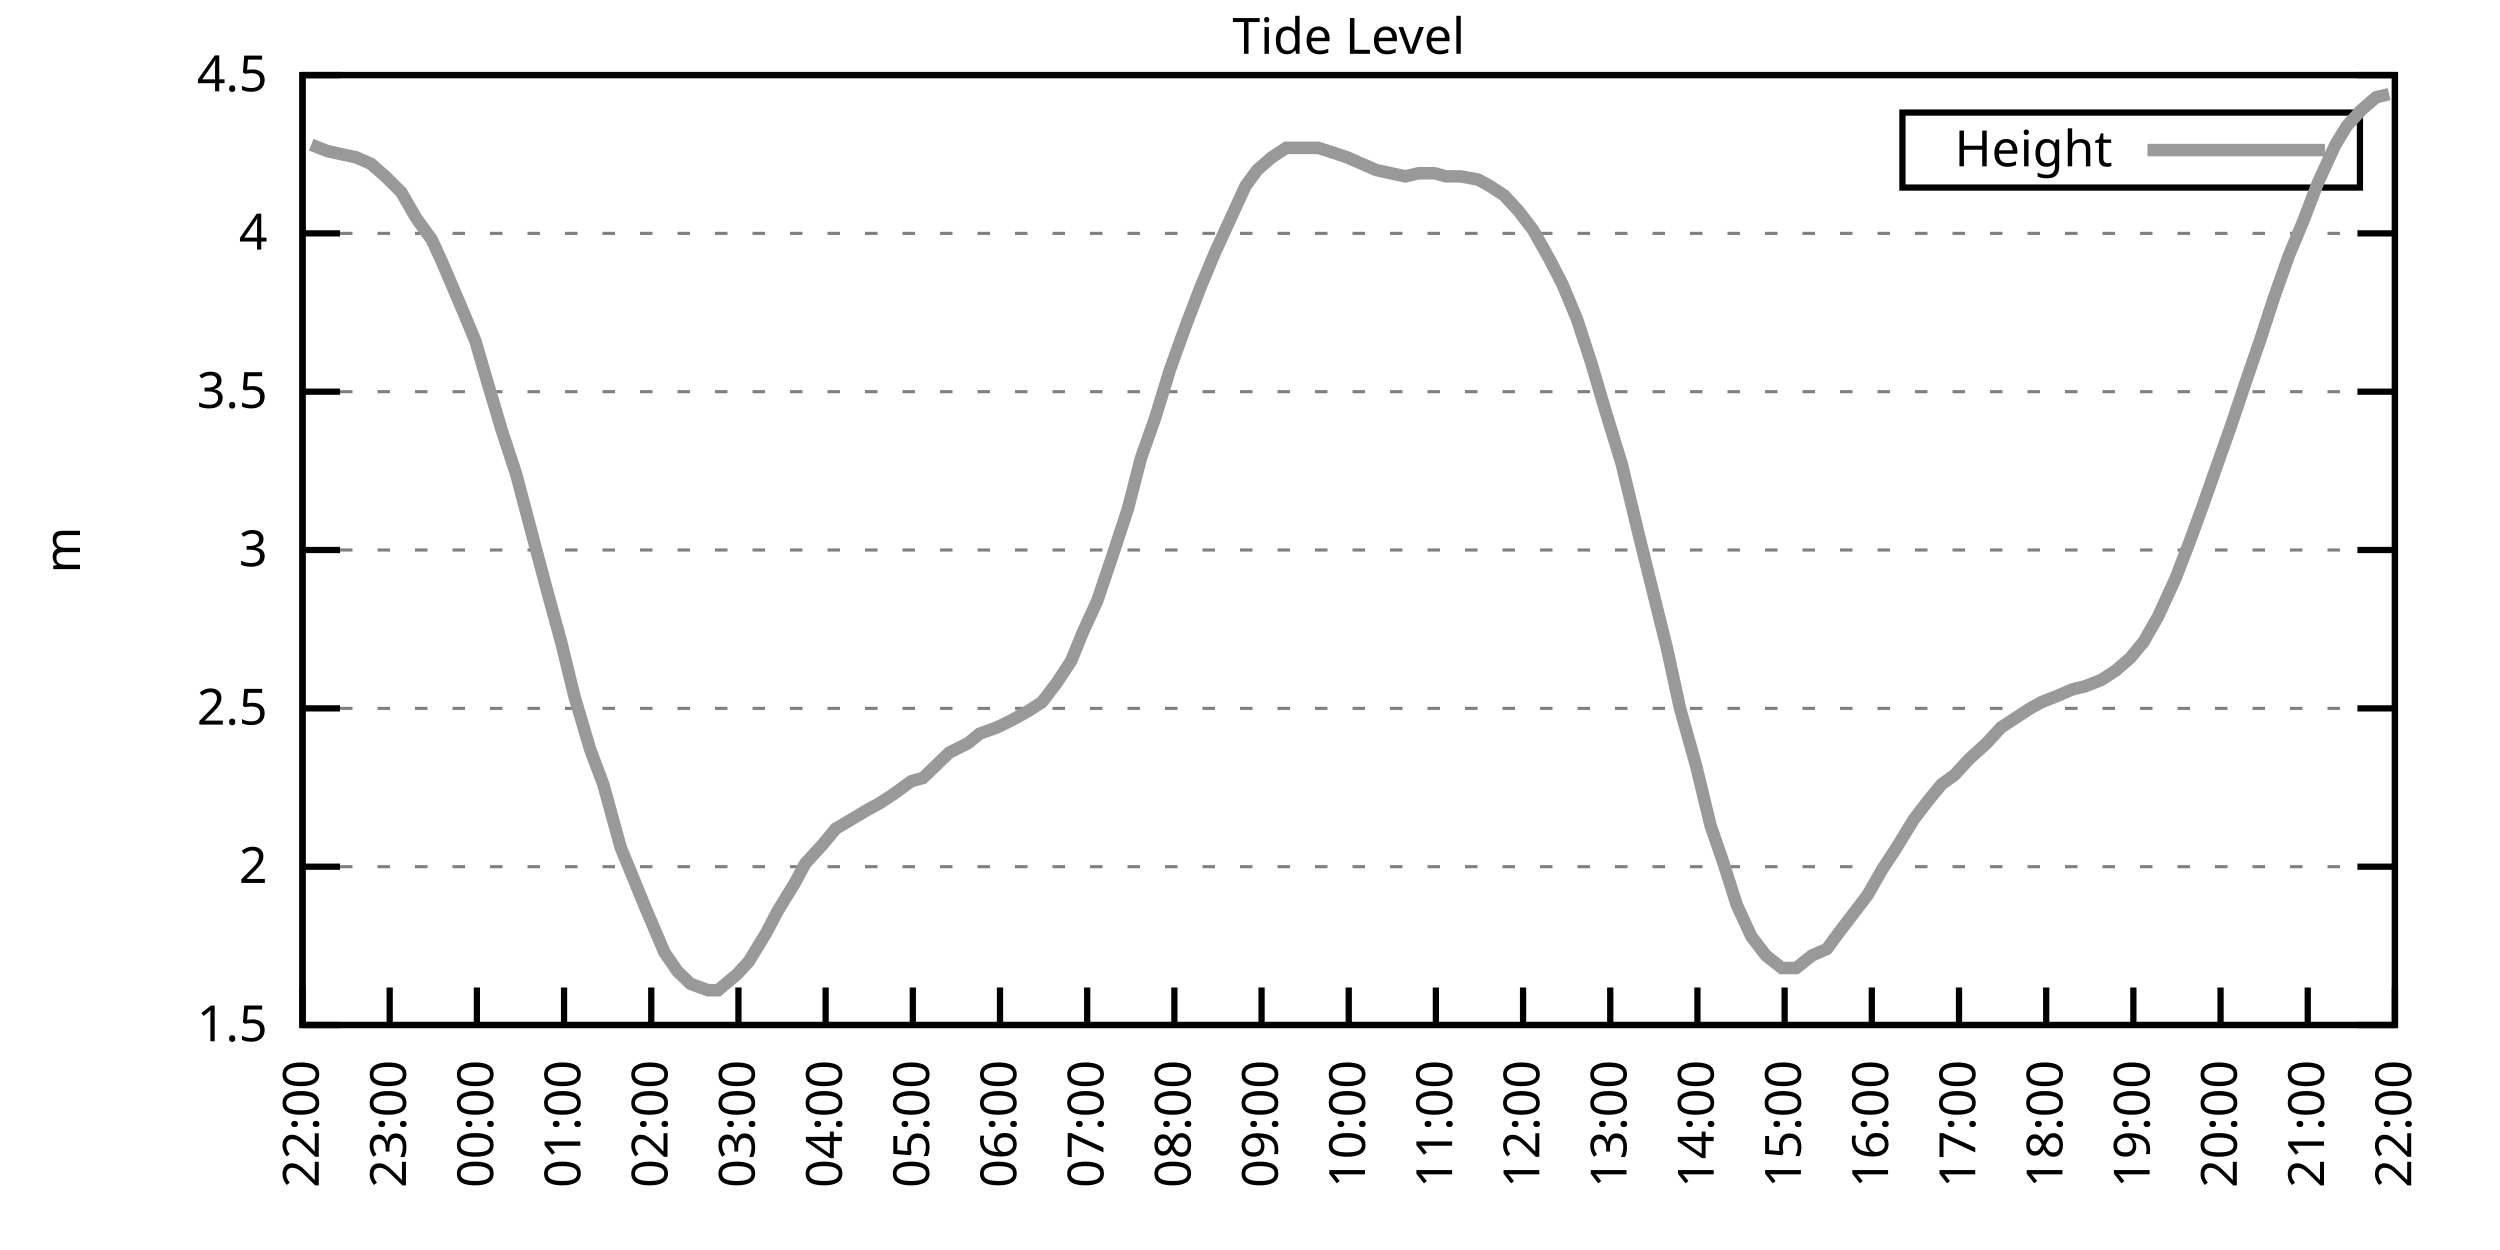
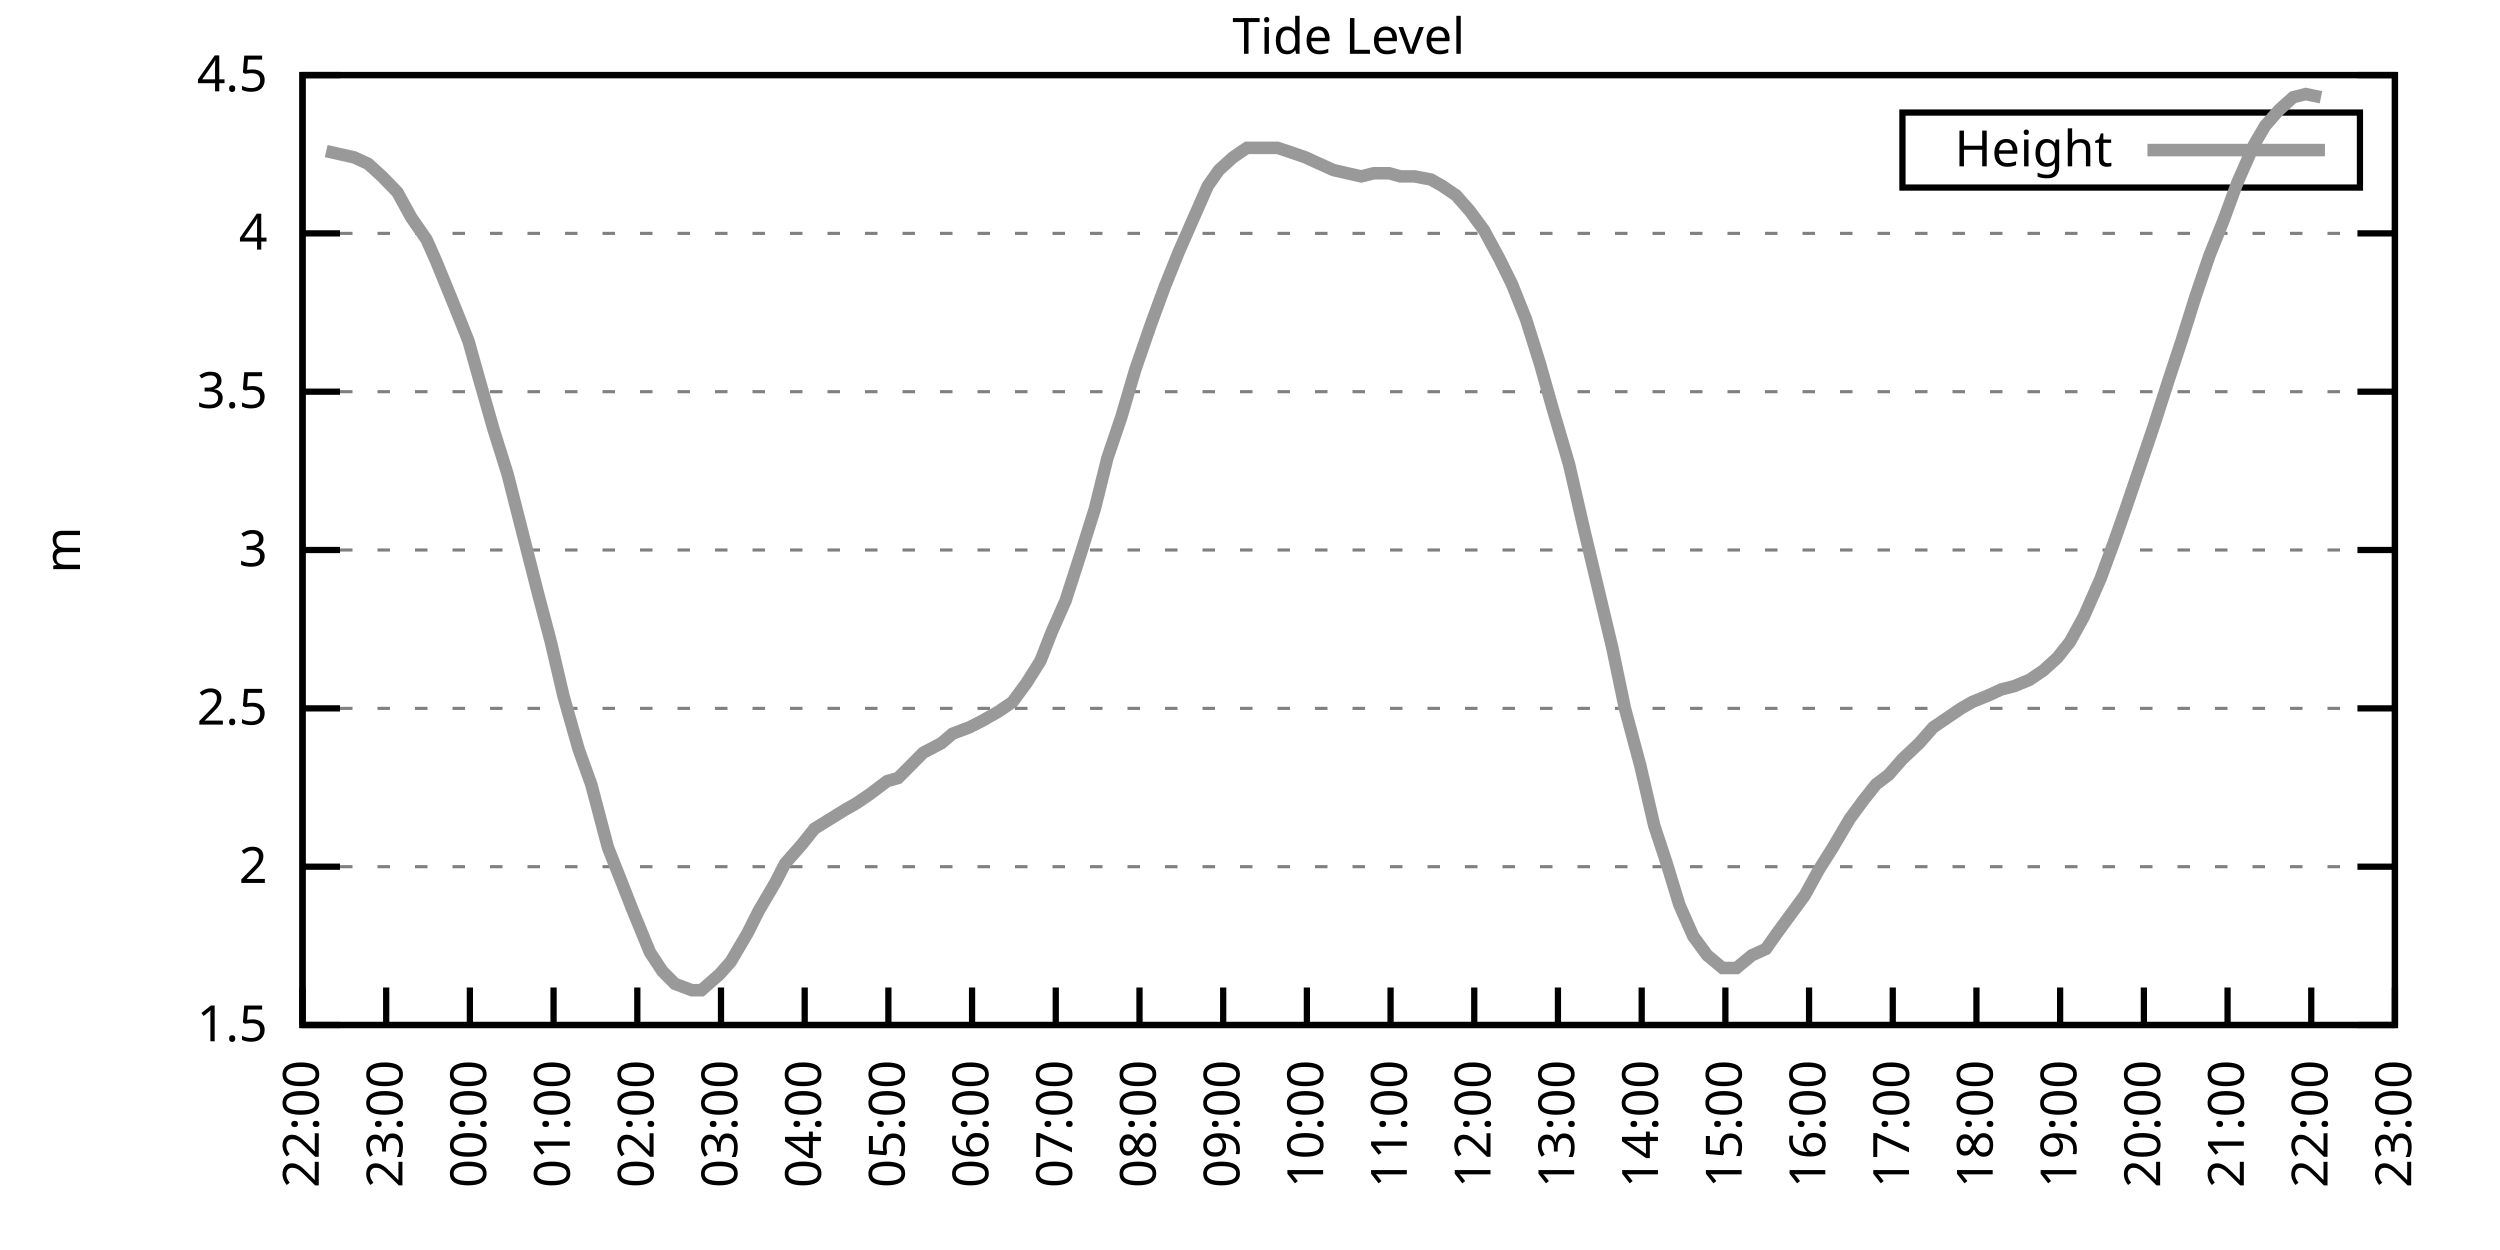
<svg xmlns="http://www.w3.org/2000/svg" xmlns:xlink="http://www.w3.org/1999/xlink" width="400" height="200" viewBox="0 0 400 200">
  <g id="gnuplot_canvas">
    <rect x="0" y="0" width="400" height="200" fill="none" />
    <defs>
      <circle id="gpDot" r="0.5" stroke-width="0.5" stroke="currentColor" />
      <path id="gpPt0" stroke-width="0.333" stroke="currentColor" d="M-1,0 h2 M0,-1 v2" />
      <path id="gpPt1" stroke-width="0.333" stroke="currentColor" d="M-1,-1 L1,1 M1,-1 L-1,1" />
      <path id="gpPt2" stroke-width="0.333" stroke="currentColor" d="M-1,0 L1,0 M0,-1 L0,1 M-1,-1 L1,1 M-1,1 L1,-1" />
      <rect id="gpPt3" stroke-width="0.333" stroke="currentColor" x="-1" y="-1" width="2" height="2" />
      <rect id="gpPt4" stroke-width="0.333" stroke="currentColor" fill="currentColor" x="-1" y="-1" width="2" height="2" />
      <circle id="gpPt5" stroke-width="0.333" stroke="currentColor" cx="0" cy="0" r="1" />
      <use xlink:href="#gpPt5" id="gpPt6" fill="currentColor" stroke="none" />
      <path id="gpPt7" stroke-width="0.333" stroke="currentColor" d="M0,-1.33 L-1.33,0.67 L1.33,0.67 z" />
      <use xlink:href="#gpPt7" id="gpPt8" fill="currentColor" stroke="none" />
      <use xlink:href="#gpPt7" id="gpPt9" stroke="currentColor" transform="rotate(180)" />
      <use xlink:href="#gpPt9" id="gpPt10" fill="currentColor" stroke="none" />
      <use xlink:href="#gpPt3" id="gpPt11" stroke="currentColor" transform="rotate(45)" />
      <use xlink:href="#gpPt11" id="gpPt12" fill="currentColor" stroke="none" />
      <path id="gpPt13" stroke-width="0.333" stroke="currentColor" d="M0,1.330 L1.265,0.411 L0.782,-1.067 L-0.782,-1.076 L-1.265,0.411 z" />
      <use xlink:href="#gpPt13" id="gpPt14" fill="currentColor" stroke="none" />
      <filter id="textbox" filterUnits="objectBoundingBox" x="0" y="0" height="1" width="1">
        <feFlood flood-color="white" flood-opacity="1" result="bgnd" />
        <feComposite in="SourceGraphic" in2="bgnd" operator="atop" />
      </filter>
      <filter id="greybox" filterUnits="objectBoundingBox" x="0" y="0" height="1" width="1">
        <feFlood flood-color="lightgrey" flood-opacity="1" result="grey" />
        <feComposite in="SourceGraphic" in2="grey" operator="atop" />
      </filter>
    </defs>
    <g fill="none" color="white" stroke="currentColor" stroke-width="1.00" stroke-linecap="butt" stroke-linejoin="miter">
</g>
    <g fill="none" color="black" stroke="currentColor" stroke-width="1.00" stroke-linecap="butt" stroke-linejoin="miter">
      <g stroke="none" shape-rendering="crispEdges">
        <polygon fill="rgb(255, 255, 255)" points="48.40,164.00 383.18,164.00 383.18,12.02 48.40,12.02 " />
      </g>
    </g>
    <g fill="none" color="black" stroke="currentColor" stroke-width="1.00" stroke-linecap="butt" stroke-linejoin="miter">
</g>
    <g fill="none" color="black" stroke="black" stroke-width="0.50" stroke-linecap="butt" stroke-linejoin="miter">
</g>
    <g fill="none" color="gray" stroke="currentColor" stroke-width="0.50" stroke-linecap="butt" stroke-linejoin="miter">
      <path stroke="gray" stroke-dasharray="2,4" class="gridline" d="M48.40,164.00 L383.19,164.00  " />
    </g>
    <g fill="none" color="gray" stroke="gray" stroke-width="1.00" stroke-linecap="butt" stroke-linejoin="miter">
</g>
    <g fill="none" color="black" stroke="currentColor" stroke-width="1.00" stroke-linecap="butt" stroke-linejoin="miter">
      <path stroke="black" d="M48.40,164.00 L54.40,164.00 M383.19,164.00 L377.19,164.00  " />
      <g transform="translate(42.80,166.60)" stroke="none" fill="black" font-family="Sans" font-size="8.00" text-anchor="end">
        <text>
          <tspan font-family="Sans"> 1.5</tspan>
        </text>
      </g>
    </g>
    <g fill="none" color="black" stroke="currentColor" stroke-width="1.00" stroke-linecap="butt" stroke-linejoin="miter">
</g>
    <g fill="none" color="black" stroke="black" stroke-width="0.50" stroke-linecap="butt" stroke-linejoin="miter">
</g>
    <g fill="none" color="gray" stroke="currentColor" stroke-width="0.50" stroke-linecap="butt" stroke-linejoin="miter">
      <path stroke="gray" stroke-dasharray="2,4" class="gridline" d="M48.40,138.67 L383.19,138.67  " />
    </g>
    <g fill="none" color="gray" stroke="gray" stroke-width="1.00" stroke-linecap="butt" stroke-linejoin="miter">
</g>
    <g fill="none" color="black" stroke="currentColor" stroke-width="1.00" stroke-linecap="butt" stroke-linejoin="miter">
      <path stroke="black" d="M48.40,138.67 L54.40,138.67 M383.19,138.67 L377.19,138.67  " />
      <g transform="translate(42.80,141.27)" stroke="none" fill="black" font-family="Sans" font-size="8.00" text-anchor="end">
        <text>
          <tspan font-family="Sans"> 2</tspan>
        </text>
      </g>
    </g>
    <g fill="none" color="black" stroke="currentColor" stroke-width="1.00" stroke-linecap="butt" stroke-linejoin="miter">
</g>
    <g fill="none" color="black" stroke="black" stroke-width="0.50" stroke-linecap="butt" stroke-linejoin="miter">
</g>
    <g fill="none" color="gray" stroke="currentColor" stroke-width="0.50" stroke-linecap="butt" stroke-linejoin="miter">
      <path stroke="gray" stroke-dasharray="2,4" class="gridline" d="M48.40,113.34 L383.19,113.34  " />
    </g>
    <g fill="none" color="gray" stroke="gray" stroke-width="1.00" stroke-linecap="butt" stroke-linejoin="miter">
</g>
    <g fill="none" color="black" stroke="currentColor" stroke-width="1.00" stroke-linecap="butt" stroke-linejoin="miter">
      <path stroke="black" d="M48.40,113.34 L54.40,113.34 M383.19,113.34 L377.19,113.34  " />
      <g transform="translate(42.80,115.94)" stroke="none" fill="black" font-family="Sans" font-size="8.00" text-anchor="end">
        <text>
          <tspan font-family="Sans"> 2.5</tspan>
        </text>
      </g>
    </g>
    <g fill="none" color="black" stroke="currentColor" stroke-width="1.00" stroke-linecap="butt" stroke-linejoin="miter">
</g>
    <g fill="none" color="black" stroke="black" stroke-width="0.50" stroke-linecap="butt" stroke-linejoin="miter">
</g>
    <g fill="none" color="gray" stroke="currentColor" stroke-width="0.50" stroke-linecap="butt" stroke-linejoin="miter">
      <path stroke="gray" stroke-dasharray="2,4" class="gridline" d="M48.40,88.00 L383.19,88.00  " />
    </g>
    <g fill="none" color="gray" stroke="gray" stroke-width="1.00" stroke-linecap="butt" stroke-linejoin="miter">
</g>
    <g fill="none" color="black" stroke="currentColor" stroke-width="1.00" stroke-linecap="butt" stroke-linejoin="miter">
      <path stroke="black" d="M48.40,88.00 L54.40,88.00 M383.19,88.00 L377.19,88.00  " />
      <g transform="translate(42.80,90.60)" stroke="none" fill="black" font-family="Sans" font-size="8.00" text-anchor="end">
        <text>
          <tspan font-family="Sans"> 3</tspan>
        </text>
      </g>
    </g>
    <g fill="none" color="black" stroke="currentColor" stroke-width="1.00" stroke-linecap="butt" stroke-linejoin="miter">
</g>
    <g fill="none" color="black" stroke="black" stroke-width="0.50" stroke-linecap="butt" stroke-linejoin="miter">
</g>
    <g fill="none" color="gray" stroke="currentColor" stroke-width="0.50" stroke-linecap="butt" stroke-linejoin="miter">
      <path stroke="gray" stroke-dasharray="2,4" class="gridline" d="M48.40,62.67 L383.19,62.67  " />
    </g>
    <g fill="none" color="gray" stroke="gray" stroke-width="1.00" stroke-linecap="butt" stroke-linejoin="miter">
</g>
    <g fill="none" color="black" stroke="currentColor" stroke-width="1.00" stroke-linecap="butt" stroke-linejoin="miter">
      <path stroke="black" d="M48.40,62.67 L54.40,62.67 M383.19,62.67 L377.19,62.67  " />
      <g transform="translate(42.80,65.27)" stroke="none" fill="black" font-family="Sans" font-size="8.00" text-anchor="end">
        <text>
          <tspan font-family="Sans"> 3.5</tspan>
        </text>
      </g>
    </g>
    <g fill="none" color="black" stroke="currentColor" stroke-width="1.00" stroke-linecap="butt" stroke-linejoin="miter">
</g>
    <g fill="none" color="black" stroke="black" stroke-width="0.50" stroke-linecap="butt" stroke-linejoin="miter">
</g>
    <g fill="none" color="gray" stroke="currentColor" stroke-width="0.50" stroke-linecap="butt" stroke-linejoin="miter">
      <path stroke="gray" stroke-dasharray="2,4" class="gridline" d="M48.40,37.34 L383.19,37.34  " />
    </g>
    <g fill="none" color="gray" stroke="gray" stroke-width="1.00" stroke-linecap="butt" stroke-linejoin="miter">
</g>
    <g fill="none" color="black" stroke="currentColor" stroke-width="1.00" stroke-linecap="butt" stroke-linejoin="miter">
      <path stroke="black" d="M48.40,37.34 L54.40,37.34 M383.19,37.34 L377.19,37.34  " />
      <g transform="translate(42.80,39.94)" stroke="none" fill="black" font-family="Sans" font-size="8.00" text-anchor="end">
        <text>
          <tspan font-family="Sans"> 4</tspan>
        </text>
      </g>
    </g>
    <g fill="none" color="black" stroke="currentColor" stroke-width="1.00" stroke-linecap="butt" stroke-linejoin="miter">
</g>
    <g fill="none" color="black" stroke="black" stroke-width="0.50" stroke-linecap="butt" stroke-linejoin="miter">
</g>
    <g fill="none" color="gray" stroke="currentColor" stroke-width="0.50" stroke-linecap="butt" stroke-linejoin="miter">
      <path stroke="gray" stroke-dasharray="2,4" class="gridline" d="M48.40,12.01 L383.19,12.01  " />
    </g>
    <g fill="none" color="gray" stroke="gray" stroke-width="1.00" stroke-linecap="butt" stroke-linejoin="miter">
</g>
    <g fill="none" color="black" stroke="currentColor" stroke-width="1.00" stroke-linecap="butt" stroke-linejoin="miter">
      <path stroke="black" d="M48.40,12.01 L54.40,12.01 M383.19,12.01 L377.19,12.01  " />
      <g transform="translate(42.80,14.61)" stroke="none" fill="black" font-family="Sans" font-size="8.00" text-anchor="end">
        <text>
          <tspan font-family="Sans"> 4.5</tspan>
        </text>
      </g>
    </g>
    <g fill="none" color="black" stroke="currentColor" stroke-width="1.00" stroke-linecap="butt" stroke-linejoin="miter">
      <path stroke="black" d="M48.40,164.00 L48.40,158.00  " />
      <g transform="translate(51.00,169.60) rotate(270.00)" stroke="none" fill="black" font-family="Sans" font-size="8.00" text-anchor="end">
        <text>
          <tspan font-family="Sans">22:00</tspan>
        </text>
      </g>
    </g>
    <g fill="none" color="black" stroke="currentColor" stroke-width="1.00" stroke-linecap="butt" stroke-linejoin="miter">
-       <path stroke="black" d="M62.35,164.00 L62.35,158.00  " />
-       <g transform="translate(64.95,169.60) rotate(270.00)" stroke="none" fill="black" font-family="Sans" font-size="8.00" text-anchor="end">
+       <path stroke="black" d="M61.79,164.00 L61.79,158.00  " />
+       <g transform="translate(64.39,169.60) rotate(270.00)" stroke="none" fill="black" font-family="Sans" font-size="8.00" text-anchor="end">
        <text>
          <tspan font-family="Sans">23:00</tspan>
        </text>
      </g>
    </g>
    <g fill="none" color="black" stroke="currentColor" stroke-width="1.00" stroke-linecap="butt" stroke-linejoin="miter">
-       <path stroke="black" d="M76.30,164.00 L76.30,158.00  " />
-       <g transform="translate(78.90,169.60) rotate(270.00)" stroke="none" fill="black" font-family="Sans" font-size="8.00" text-anchor="end">
+       <path stroke="black" d="M75.18,164.00 L75.18,158.00  " />
+       <g transform="translate(77.78,169.60) rotate(270.00)" stroke="none" fill="black" font-family="Sans" font-size="8.00" text-anchor="end">
        <text>
          <tspan font-family="Sans">00:00</tspan>
        </text>
      </g>
    </g>
    <g fill="none" color="black" stroke="currentColor" stroke-width="1.00" stroke-linecap="butt" stroke-linejoin="miter">
-       <path stroke="black" d="M90.25,164.00 L90.25,158.00  " />
-       <g transform="translate(92.85,169.60) rotate(270.00)" stroke="none" fill="black" font-family="Sans" font-size="8.00" text-anchor="end">
+       <path stroke="black" d="M88.57,164.00 L88.57,158.00  " />
+       <g transform="translate(91.17,169.60) rotate(270.00)" stroke="none" fill="black" font-family="Sans" font-size="8.00" text-anchor="end">
        <text>
          <tspan font-family="Sans">01:00</tspan>
        </text>
      </g>
    </g>
    <g fill="none" color="black" stroke="currentColor" stroke-width="1.00" stroke-linecap="butt" stroke-linejoin="miter">
-       <path stroke="black" d="M104.20,164.00 L104.20,158.00  " />
-       <g transform="translate(106.80,169.60) rotate(270.00)" stroke="none" fill="black" font-family="Sans" font-size="8.00" text-anchor="end">
+       <path stroke="black" d="M101.97,164.00 L101.97,158.00  " />
+       <g transform="translate(104.57,169.60) rotate(270.00)" stroke="none" fill="black" font-family="Sans" font-size="8.00" text-anchor="end">
        <text>
          <tspan font-family="Sans">02:00</tspan>
        </text>
      </g>
    </g>
    <g fill="none" color="black" stroke="currentColor" stroke-width="1.00" stroke-linecap="butt" stroke-linejoin="miter">
-       <path stroke="black" d="M118.15,164.00 L118.15,158.00  " />
-       <g transform="translate(120.75,169.60) rotate(270.00)" stroke="none" fill="black" font-family="Sans" font-size="8.00" text-anchor="end">
+       <path stroke="black" d="M115.36,164.00 L115.36,158.00  " />
+       <g transform="translate(117.96,169.60) rotate(270.00)" stroke="none" fill="black" font-family="Sans" font-size="8.00" text-anchor="end">
        <text>
          <tspan font-family="Sans">03:00</tspan>
        </text>
      </g>
    </g>
    <g fill="none" color="black" stroke="currentColor" stroke-width="1.00" stroke-linecap="butt" stroke-linejoin="miter">
-       <path stroke="black" d="M132.10,164.00 L132.10,158.00  " />
-       <g transform="translate(134.70,169.60) rotate(270.00)" stroke="none" fill="black" font-family="Sans" font-size="8.00" text-anchor="end">
+       <path stroke="black" d="M128.75,164.00 L128.75,158.00  " />
+       <g transform="translate(131.35,169.60) rotate(270.00)" stroke="none" fill="black" font-family="Sans" font-size="8.00" text-anchor="end">
        <text>
          <tspan font-family="Sans">04:00</tspan>
        </text>
      </g>
    </g>
    <g fill="none" color="black" stroke="currentColor" stroke-width="1.00" stroke-linecap="butt" stroke-linejoin="miter">
-       <path stroke="black" d="M146.05,164.00 L146.05,158.00  " />
-       <g transform="translate(148.65,169.60) rotate(270.00)" stroke="none" fill="black" font-family="Sans" font-size="8.00" text-anchor="end">
+       <path stroke="black" d="M142.14,164.00 L142.14,158.00  " />
+       <g transform="translate(144.74,169.60) rotate(270.00)" stroke="none" fill="black" font-family="Sans" font-size="8.00" text-anchor="end">
        <text>
          <tspan font-family="Sans">05:00</tspan>
        </text>
      </g>
    </g>
    <g fill="none" color="black" stroke="currentColor" stroke-width="1.00" stroke-linecap="butt" stroke-linejoin="miter">
-       <path stroke="black" d="M160.00,164.00 L160.00,158.00  " />
-       <g transform="translate(162.60,169.60) rotate(270.00)" stroke="none" fill="black" font-family="Sans" font-size="8.00" text-anchor="end">
+       <path stroke="black" d="M155.53,164.00 L155.53,158.00  " />
+       <g transform="translate(158.13,169.60) rotate(270.00)" stroke="none" fill="black" font-family="Sans" font-size="8.00" text-anchor="end">
        <text>
          <tspan font-family="Sans">06:00</tspan>
        </text>
      </g>
    </g>
    <g fill="none" color="black" stroke="currentColor" stroke-width="1.00" stroke-linecap="butt" stroke-linejoin="miter">
-       <path stroke="black" d="M173.95,164.00 L173.95,158.00  " />
-       <g transform="translate(176.55,169.60) rotate(270.00)" stroke="none" fill="black" font-family="Sans" font-size="8.00" text-anchor="end">
+       <path stroke="black" d="M168.92,164.00 L168.92,158.00  " />
+       <g transform="translate(171.52,169.60) rotate(270.00)" stroke="none" fill="black" font-family="Sans" font-size="8.00" text-anchor="end">
        <text>
          <tspan font-family="Sans">07:00</tspan>
        </text>
      </g>
    </g>
    <g fill="none" color="black" stroke="currentColor" stroke-width="1.00" stroke-linecap="butt" stroke-linejoin="miter">
-       <path stroke="black" d="M187.90,164.00 L187.90,158.00  " />
-       <g transform="translate(190.50,169.60) rotate(270.00)" stroke="none" fill="black" font-family="Sans" font-size="8.00" text-anchor="end">
+       <path stroke="black" d="M182.32,164.00 L182.32,158.00  " />
+       <g transform="translate(184.92,169.60) rotate(270.00)" stroke="none" fill="black" font-family="Sans" font-size="8.00" text-anchor="end">
        <text>
          <tspan font-family="Sans">08:00</tspan>
        </text>
      </g>
    </g>
    <g fill="none" color="black" stroke="currentColor" stroke-width="1.00" stroke-linecap="butt" stroke-linejoin="miter">
-       <path stroke="black" d="M201.85,164.00 L201.85,158.00  " />
-       <g transform="translate(204.45,169.60) rotate(270.00)" stroke="none" fill="black" font-family="Sans" font-size="8.00" text-anchor="end">
+       <path stroke="black" d="M195.71,164.00 L195.71,158.00  " />
+       <g transform="translate(198.31,169.60) rotate(270.00)" stroke="none" fill="black" font-family="Sans" font-size="8.00" text-anchor="end">
        <text>
          <tspan font-family="Sans">09:00</tspan>
        </text>
      </g>
    </g>
    <g fill="none" color="black" stroke="currentColor" stroke-width="1.00" stroke-linecap="butt" stroke-linejoin="miter">
-       <path stroke="black" d="M215.80,164.00 L215.80,158.00  " />
-       <g transform="translate(218.40,169.60) rotate(270.00)" stroke="none" fill="black" font-family="Sans" font-size="8.00" text-anchor="end">
+       <path stroke="black" d="M209.10,164.00 L209.10,158.00  " />
+       <g transform="translate(211.70,169.60) rotate(270.00)" stroke="none" fill="black" font-family="Sans" font-size="8.00" text-anchor="end">
        <text>
          <tspan font-family="Sans">10:00</tspan>
        </text>
      </g>
    </g>
    <g fill="none" color="black" stroke="currentColor" stroke-width="1.00" stroke-linecap="butt" stroke-linejoin="miter">
-       <path stroke="black" d="M229.74,164.00 L229.74,158.00  " />
-       <g transform="translate(232.34,169.60) rotate(270.00)" stroke="none" fill="black" font-family="Sans" font-size="8.00" text-anchor="end">
+       <path stroke="black" d="M222.49,164.00 L222.49,158.00  " />
+       <g transform="translate(225.09,169.60) rotate(270.00)" stroke="none" fill="black" font-family="Sans" font-size="8.00" text-anchor="end">
        <text>
          <tspan font-family="Sans">11:00</tspan>
        </text>
      </g>
    </g>
    <g fill="none" color="black" stroke="currentColor" stroke-width="1.00" stroke-linecap="butt" stroke-linejoin="miter">
-       <path stroke="black" d="M243.69,164.00 L243.69,158.00  " />
-       <g transform="translate(246.29,169.60) rotate(270.00)" stroke="none" fill="black" font-family="Sans" font-size="8.00" text-anchor="end">
+       <path stroke="black" d="M235.88,164.00 L235.88,158.00  " />
+       <g transform="translate(238.48,169.60) rotate(270.00)" stroke="none" fill="black" font-family="Sans" font-size="8.00" text-anchor="end">
        <text>
          <tspan font-family="Sans">12:00</tspan>
        </text>
      </g>
    </g>
    <g fill="none" color="black" stroke="currentColor" stroke-width="1.00" stroke-linecap="butt" stroke-linejoin="miter">
-       <path stroke="black" d="M257.64,164.00 L257.64,158.00  " />
-       <g transform="translate(260.24,169.60) rotate(270.00)" stroke="none" fill="black" font-family="Sans" font-size="8.00" text-anchor="end">
+       <path stroke="black" d="M249.27,164.00 L249.27,158.00  " />
+       <g transform="translate(251.87,169.60) rotate(270.00)" stroke="none" fill="black" font-family="Sans" font-size="8.00" text-anchor="end">
        <text>
          <tspan font-family="Sans">13:00</tspan>
        </text>
      </g>
    </g>
    <g fill="none" color="black" stroke="currentColor" stroke-width="1.00" stroke-linecap="butt" stroke-linejoin="miter">
-       <path stroke="black" d="M271.59,164.00 L271.59,158.00  " />
-       <g transform="translate(274.19,169.60) rotate(270.00)" stroke="none" fill="black" font-family="Sans" font-size="8.00" text-anchor="end">
+       <path stroke="black" d="M262.67,164.00 L262.67,158.00  " />
+       <g transform="translate(265.27,169.60) rotate(270.00)" stroke="none" fill="black" font-family="Sans" font-size="8.00" text-anchor="end">
        <text>
          <tspan font-family="Sans">14:00</tspan>
        </text>
      </g>
    </g>
    <g fill="none" color="black" stroke="currentColor" stroke-width="1.00" stroke-linecap="butt" stroke-linejoin="miter">
-       <path stroke="black" d="M285.54,164.00 L285.54,158.00  " />
-       <g transform="translate(288.14,169.60) rotate(270.00)" stroke="none" fill="black" font-family="Sans" font-size="8.00" text-anchor="end">
+       <path stroke="black" d="M276.06,164.00 L276.06,158.00  " />
+       <g transform="translate(278.66,169.60) rotate(270.00)" stroke="none" fill="black" font-family="Sans" font-size="8.00" text-anchor="end">
        <text>
          <tspan font-family="Sans">15:00</tspan>
        </text>
      </g>
    </g>
    <g fill="none" color="black" stroke="currentColor" stroke-width="1.00" stroke-linecap="butt" stroke-linejoin="miter">
-       <path stroke="black" d="M299.49,164.00 L299.49,158.00  " />
-       <g transform="translate(302.09,169.60) rotate(270.00)" stroke="none" fill="black" font-family="Sans" font-size="8.00" text-anchor="end">
+       <path stroke="black" d="M289.45,164.00 L289.45,158.00  " />
+       <g transform="translate(292.05,169.60) rotate(270.00)" stroke="none" fill="black" font-family="Sans" font-size="8.00" text-anchor="end">
        <text>
          <tspan font-family="Sans">16:00</tspan>
        </text>
      </g>
    </g>
    <g fill="none" color="black" stroke="currentColor" stroke-width="1.00" stroke-linecap="butt" stroke-linejoin="miter">
-       <path stroke="black" d="M313.44,164.00 L313.44,158.00  " />
-       <g transform="translate(316.04,169.60) rotate(270.00)" stroke="none" fill="black" font-family="Sans" font-size="8.00" text-anchor="end">
+       <path stroke="black" d="M302.84,164.00 L302.84,158.00  " />
+       <g transform="translate(305.44,169.60) rotate(270.00)" stroke="none" fill="black" font-family="Sans" font-size="8.00" text-anchor="end">
        <text>
          <tspan font-family="Sans">17:00</tspan>
        </text>
      </g>
    </g>
    <g fill="none" color="black" stroke="currentColor" stroke-width="1.00" stroke-linecap="butt" stroke-linejoin="miter">
-       <path stroke="black" d="M327.39,164.00 L327.39,158.00  " />
-       <g transform="translate(329.99,169.60) rotate(270.00)" stroke="none" fill="black" font-family="Sans" font-size="8.00" text-anchor="end">
+       <path stroke="black" d="M316.23,164.00 L316.23,158.00  " />
+       <g transform="translate(318.83,169.60) rotate(270.00)" stroke="none" fill="black" font-family="Sans" font-size="8.00" text-anchor="end">
        <text>
          <tspan font-family="Sans">18:00</tspan>
        </text>
      </g>
    </g>
    <g fill="none" color="black" stroke="currentColor" stroke-width="1.00" stroke-linecap="butt" stroke-linejoin="miter">
-       <path stroke="black" d="M341.34,164.00 L341.34,158.00  " />
-       <g transform="translate(343.94,169.60) rotate(270.00)" stroke="none" fill="black" font-family="Sans" font-size="8.00" text-anchor="end">
+       <path stroke="black" d="M329.62,164.00 L329.62,158.00  " />
+       <g transform="translate(332.22,169.60) rotate(270.00)" stroke="none" fill="black" font-family="Sans" font-size="8.00" text-anchor="end">
        <text>
          <tspan font-family="Sans">19:00</tspan>
        </text>
      </g>
    </g>
    <g fill="none" color="black" stroke="currentColor" stroke-width="1.00" stroke-linecap="butt" stroke-linejoin="miter">
-       <path stroke="black" d="M355.29,164.00 L355.29,158.00  " />
-       <g transform="translate(357.89,169.60) rotate(270.00)" stroke="none" fill="black" font-family="Sans" font-size="8.00" text-anchor="end">
+       <path stroke="black" d="M343.02,164.00 L343.02,158.00  " />
+       <g transform="translate(345.62,169.60) rotate(270.00)" stroke="none" fill="black" font-family="Sans" font-size="8.00" text-anchor="end">
        <text>
          <tspan font-family="Sans">20:00</tspan>
        </text>
      </g>
    </g>
    <g fill="none" color="black" stroke="currentColor" stroke-width="1.00" stroke-linecap="butt" stroke-linejoin="miter">
-       <path stroke="black" d="M369.24,164.00 L369.24,158.00  " />
-       <g transform="translate(371.84,169.60) rotate(270.00)" stroke="none" fill="black" font-family="Sans" font-size="8.00" text-anchor="end">
+       <path stroke="black" d="M356.41,164.00 L356.41,158.00  " />
+       <g transform="translate(359.01,169.60) rotate(270.00)" stroke="none" fill="black" font-family="Sans" font-size="8.00" text-anchor="end">
        <text>
          <tspan font-family="Sans">21:00</tspan>
+         </text>
+       </g>
+     </g>
+     <g fill="none" color="black" stroke="currentColor" stroke-width="1.00" stroke-linecap="butt" stroke-linejoin="miter">
+       <path stroke="black" d="M369.80,164.00 L369.80,158.00  " />
+       <g transform="translate(372.40,169.60) rotate(270.00)" stroke="none" fill="black" font-family="Sans" font-size="8.00" text-anchor="end">
+         <text>
+           <tspan font-family="Sans">22:00</tspan>
        </text>
      </g>
    </g>
    <g fill="none" color="black" stroke="currentColor" stroke-width="1.00" stroke-linecap="butt" stroke-linejoin="miter">
      <path stroke="black" d="M383.19,164.00 L383.19,158.00  " />
      <g transform="translate(385.79,169.60) rotate(270.00)" stroke="none" fill="black" font-family="Sans" font-size="8.00" text-anchor="end">
        <text>
-           <tspan font-family="Sans">22:00</tspan>
+           <tspan font-family="Sans">23:00</tspan>
        </text>
      </g>
    </g>
    <g fill="none" color="black" stroke="currentColor" stroke-width="1.00" stroke-linecap="butt" stroke-linejoin="miter">
</g>
    <g fill="none" color="black" stroke="currentColor" stroke-width="1.00" stroke-linecap="butt" stroke-linejoin="miter">
      <path stroke="black" d="M48.40,12.01 L48.40,164.00 L383.19,164.00 L383.19,12.01 L48.40,12.01 Z  " />
    </g>
    <g fill="none" color="black" stroke="currentColor" stroke-width="1.00" stroke-linecap="butt" stroke-linejoin="miter">
</g>
    <g fill="none" color="black" stroke="currentColor" stroke-width="1.00" stroke-linecap="butt" stroke-linejoin="miter">
      <path stroke="black" d="M304.39,30.01 L304.39,18.01 L377.59,18.01 L377.59,30.01 L304.39,30.01 Z  " />
    </g>
    <g id="Tide_level_plot_1">
      <g fill="none" color="white" stroke="black" stroke-width="2.00" stroke-linecap="butt" stroke-linejoin="miter">
</g>
      <g fill="none" color="black" stroke="currentColor" stroke-width="2.00" stroke-linecap="butt" stroke-linejoin="miter">
        <g transform="translate(337.99,26.61)" stroke="none" fill="black" font-family="Sans" font-size="8.00" text-anchor="end">
          <text>
            <tspan font-family="Sans">Height</tspan>
          </text>
        </g>
      </g>
      <g fill="none" color="black" stroke="currentColor" stroke-width="2.00" stroke-linecap="butt" stroke-linejoin="miter">
-         <path stroke="rgb(153, 153, 153)" d="M343.59,24.01 L371.99,24.01 M49.79,23.16 L52.35,24.17 L54.68,24.68 L57.00,25.18 L59.33,26.20 L61.65,28.22   L64.21,30.76 L66.53,34.81 L69.09,38.35 L70.72,41.90 L73.74,48.99 L76.07,54.57 L77.69,60.14 L80.25,68.75   L82.58,75.85 L85.13,85.47 L87.69,95.10 L89.78,102.70 L91.88,111.31 L94.43,119.92 L96.53,125.50 L99.32,135.63   L101.41,140.69 L103.27,145.25 L106.29,152.35 L108.38,155.39 L110.48,157.41 L113.27,158.43 L114.89,158.43 L117.92,155.89   L119.78,153.87 L122.57,149.31 L124.43,145.76 L127.22,141.20 L128.84,138.16 L131.63,135.12 L133.72,132.59 L136.28,131.07   L138.84,129.55 L140.70,128.54 L143.02,127.02 L145.81,124.99 L147.67,124.48 L149.77,122.46 L151.86,120.43 L154.88,118.91   L156.74,117.39 L159.53,116.38 L161.62,115.36 L164.41,113.84 L166.74,112.32 L169.06,109.28 L171.39,105.74 L173.25,101.18   L175.57,96.11 L178.13,88.51 L180.46,81.42 L182.55,73.31 L184.87,66.73 L187.20,59.13 L189.76,52.03 L192.08,45.95   L194.41,40.38 L196.50,35.82 L199.29,29.74 L201.15,27.21 L203.47,25.18 L205.80,23.66 L208.59,23.66 L210.91,23.66   L212.54,24.17 L215.56,25.18 L217.89,26.20 L220.21,27.21 L222.54,27.72 L224.86,28.22 L226.95,27.72 L229.51,27.72   L231.37,28.22 L233.70,28.22 L236.49,28.73 L238.35,29.74 L240.67,31.26 L243.00,33.80 L245.32,36.84 L247.88,41.39   L249.97,45.45 L252.30,51.02 L254.62,58.11 L256.71,65.21 L259.50,74.33 L262.06,84.97 L263.69,91.55 L266.71,103.71   L268.80,113.34 L271.36,122.46 L273.69,132.08 L275.78,138.16 L277.87,144.75 L280.20,149.81 L282.52,152.85 L285.08,154.88   L287.40,154.88 L289.96,152.85 L292.29,151.84 L294.15,149.31 L296.47,146.27 L298.80,143.23 L301.12,139.17 L303.44,135.63   L306.23,131.07 L308.56,128.03 L310.65,125.50 L312.74,123.98 L315.07,121.44 L317.86,118.91 L320.18,116.38 L322.51,114.86   L324.83,113.34 L326.69,112.32 L329.25,111.31 L331.58,110.30 L333.67,109.79 L336.23,108.78 L338.55,107.26 L340.88,105.23   L342.97,102.70 L345.29,98.64 L348.08,92.56 L350.41,86.49 L352.27,81.42 L354.59,74.83 L356.92,68.25 L359.48,60.65   L361.57,54.57 L363.89,47.47 L366.22,40.89 L368.54,35.32 L370.87,29.24 L373.66,23.16 L375.52,20.12 L377.84,17.58   L380.17,15.56 L382.26,15.05  " />
+         <path stroke="rgb(153, 153, 153)" d="M343.59,24.01 L371.99,24.01 M52.19,24.17 L54.43,24.68 L56.66,25.18 L58.89,26.20 L61.12,28.22 L63.58,30.76   L65.81,34.81 L68.26,38.35 L69.83,41.90 L72.73,48.99 L74.96,54.57 L76.52,60.14 L78.98,68.75 L81.21,75.85   L83.66,85.47 L86.12,95.10 L88.13,102.70 L90.14,111.31 L92.59,119.92 L94.60,125.50 L97.28,135.63 L99.29,140.69   L101.07,145.25 L103.98,152.35 L105.98,155.39 L107.99,157.41 L110.67,158.43 L112.23,158.43 L115.13,155.89 L116.92,153.87   L119.60,149.31 L121.38,145.76 L124.06,141.20 L125.62,138.16 L128.30,135.12 L130.31,132.59 L132.77,131.07 L135.22,129.55   L137.01,128.54 L139.24,127.02 L141.92,124.99 L143.70,124.48 L145.71,122.46 L147.72,120.43 L150.62,118.91 L152.41,117.39   L155.09,116.38 L157.10,115.36 L159.77,113.84 L162.01,112.32 L164.24,109.28 L166.47,105.74 L168.25,101.18 L170.49,96.11   L172.94,88.51 L175.17,81.42 L177.18,73.31 L179.41,66.73 L181.65,59.13 L184.10,52.03 L186.33,45.95 L188.57,40.38   L190.57,35.82 L193.25,29.74 L195.04,27.21 L197.27,25.18 L199.50,23.66 L202.18,23.66 L204.41,23.66 L205.97,24.17   L208.88,25.18 L211.11,26.20 L213.34,27.21 L215.57,27.72 L217.80,28.22 L219.81,27.72 L222.27,27.72 L224.05,28.22   L226.29,28.22 L228.96,28.73 L230.75,29.74 L232.98,31.26 L235.21,33.80 L237.44,36.84 L239.90,41.39 L241.91,45.45   L244.14,51.02 L246.37,58.11 L248.38,65.21 L251.06,74.33 L253.51,84.97 L255.08,91.55 L257.98,103.71 L259.99,113.34   L262.44,122.46 L264.67,132.08 L266.68,138.16 L268.69,144.75 L270.92,149.81 L273.16,152.85 L275.61,154.88 L277.84,154.88   L280.30,152.85 L282.53,151.84 L284.32,149.31 L286.55,146.27 L288.78,143.23 L291.01,139.17 L293.24,135.63 L295.92,131.07   L298.15,128.03 L300.16,125.50 L302.17,123.98 L304.40,121.44 L307.08,118.91 L309.31,116.38 L311.54,114.86 L313.78,113.34   L315.56,112.32 L318.02,111.31 L320.25,110.30 L322.26,109.79 L324.71,108.78 L326.95,107.26 L329.18,105.23 L331.19,102.70   L333.42,98.64 L336.10,92.56 L338.33,86.49 L340.11,81.42 L342.35,74.83 L344.58,68.25 L347.03,60.65 L349.04,54.57   L351.27,47.47 L353.51,40.89 L355.74,35.32 L357.97,29.24 L360.65,23.16 L362.43,20.12 L364.66,17.58 L366.90,15.56   L368.91,15.05 L371.36,15.56  " />
      </g>
    </g>
    <g fill="none" color="black" stroke="currentColor" stroke-width="2.00" stroke-linecap="butt" stroke-linejoin="miter">
</g>
    <g fill="none" color="black" stroke="black" stroke-width="1.00" stroke-linecap="butt" stroke-linejoin="miter">
</g>
    <g fill="none" color="black" stroke="currentColor" stroke-width="1.00" stroke-linecap="butt" stroke-linejoin="miter">
      <path stroke="black" d="M48.40,12.01 L48.40,164.00 L383.19,164.00 L383.19,12.01 L48.40,12.01 Z  " />
      <g transform="translate(12.80,88.01) rotate(270.00)" stroke="none" fill="black" font-family="Sans" font-size="8.00" text-anchor="middle">
        <text>
          <tspan font-family="Sans">m</tspan>
        </text>
      </g>
    </g>
    <g fill="none" color="black" stroke="currentColor" stroke-width="1.00" stroke-linecap="butt" stroke-linejoin="miter">
</g>
    <g fill="none" color="black" stroke="currentColor" stroke-width="1.00" stroke-linecap="butt" stroke-linejoin="miter">
      <g transform="translate(215.79,8.61)" stroke="none" fill="black" font-family="Sans" font-size="8.00" text-anchor="middle">
        <text>
          <tspan font-family="Sans">Tide Level</tspan>
        </text>
      </g>
    </g>
    <g fill="none" color="black" stroke="currentColor" stroke-width="1.00" stroke-linecap="butt" stroke-linejoin="miter">
</g>
  </g>
</svg>
